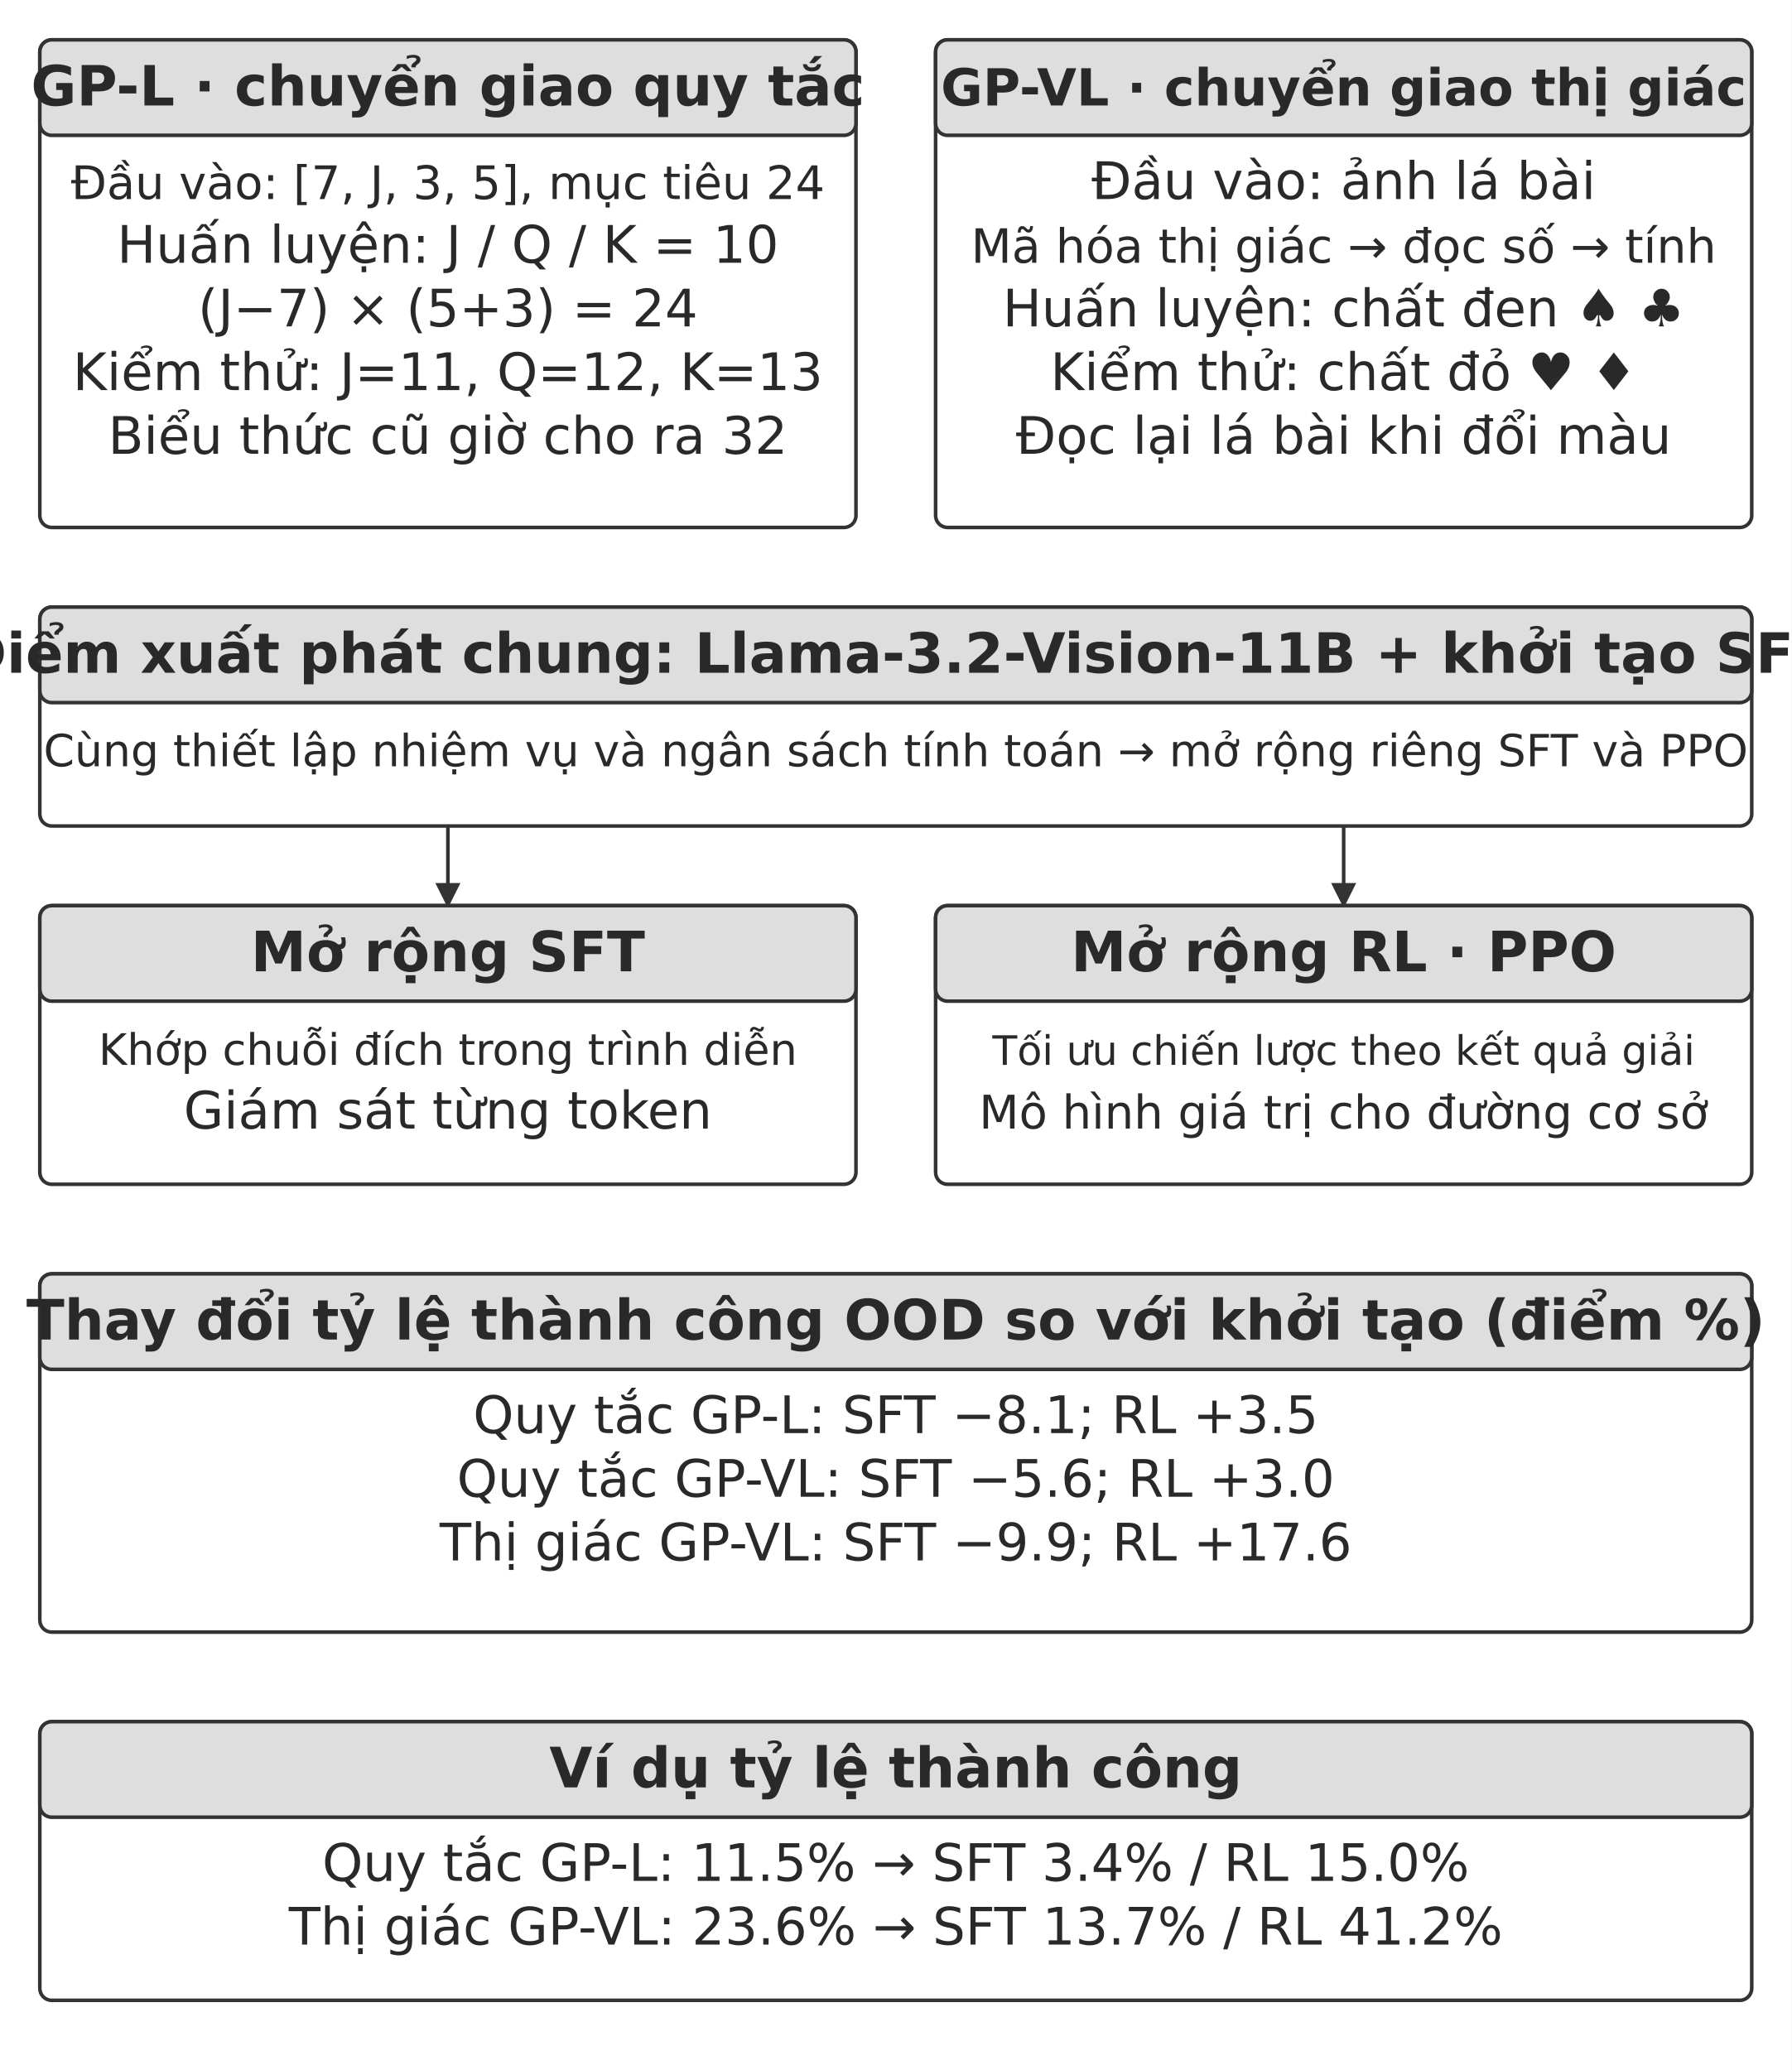
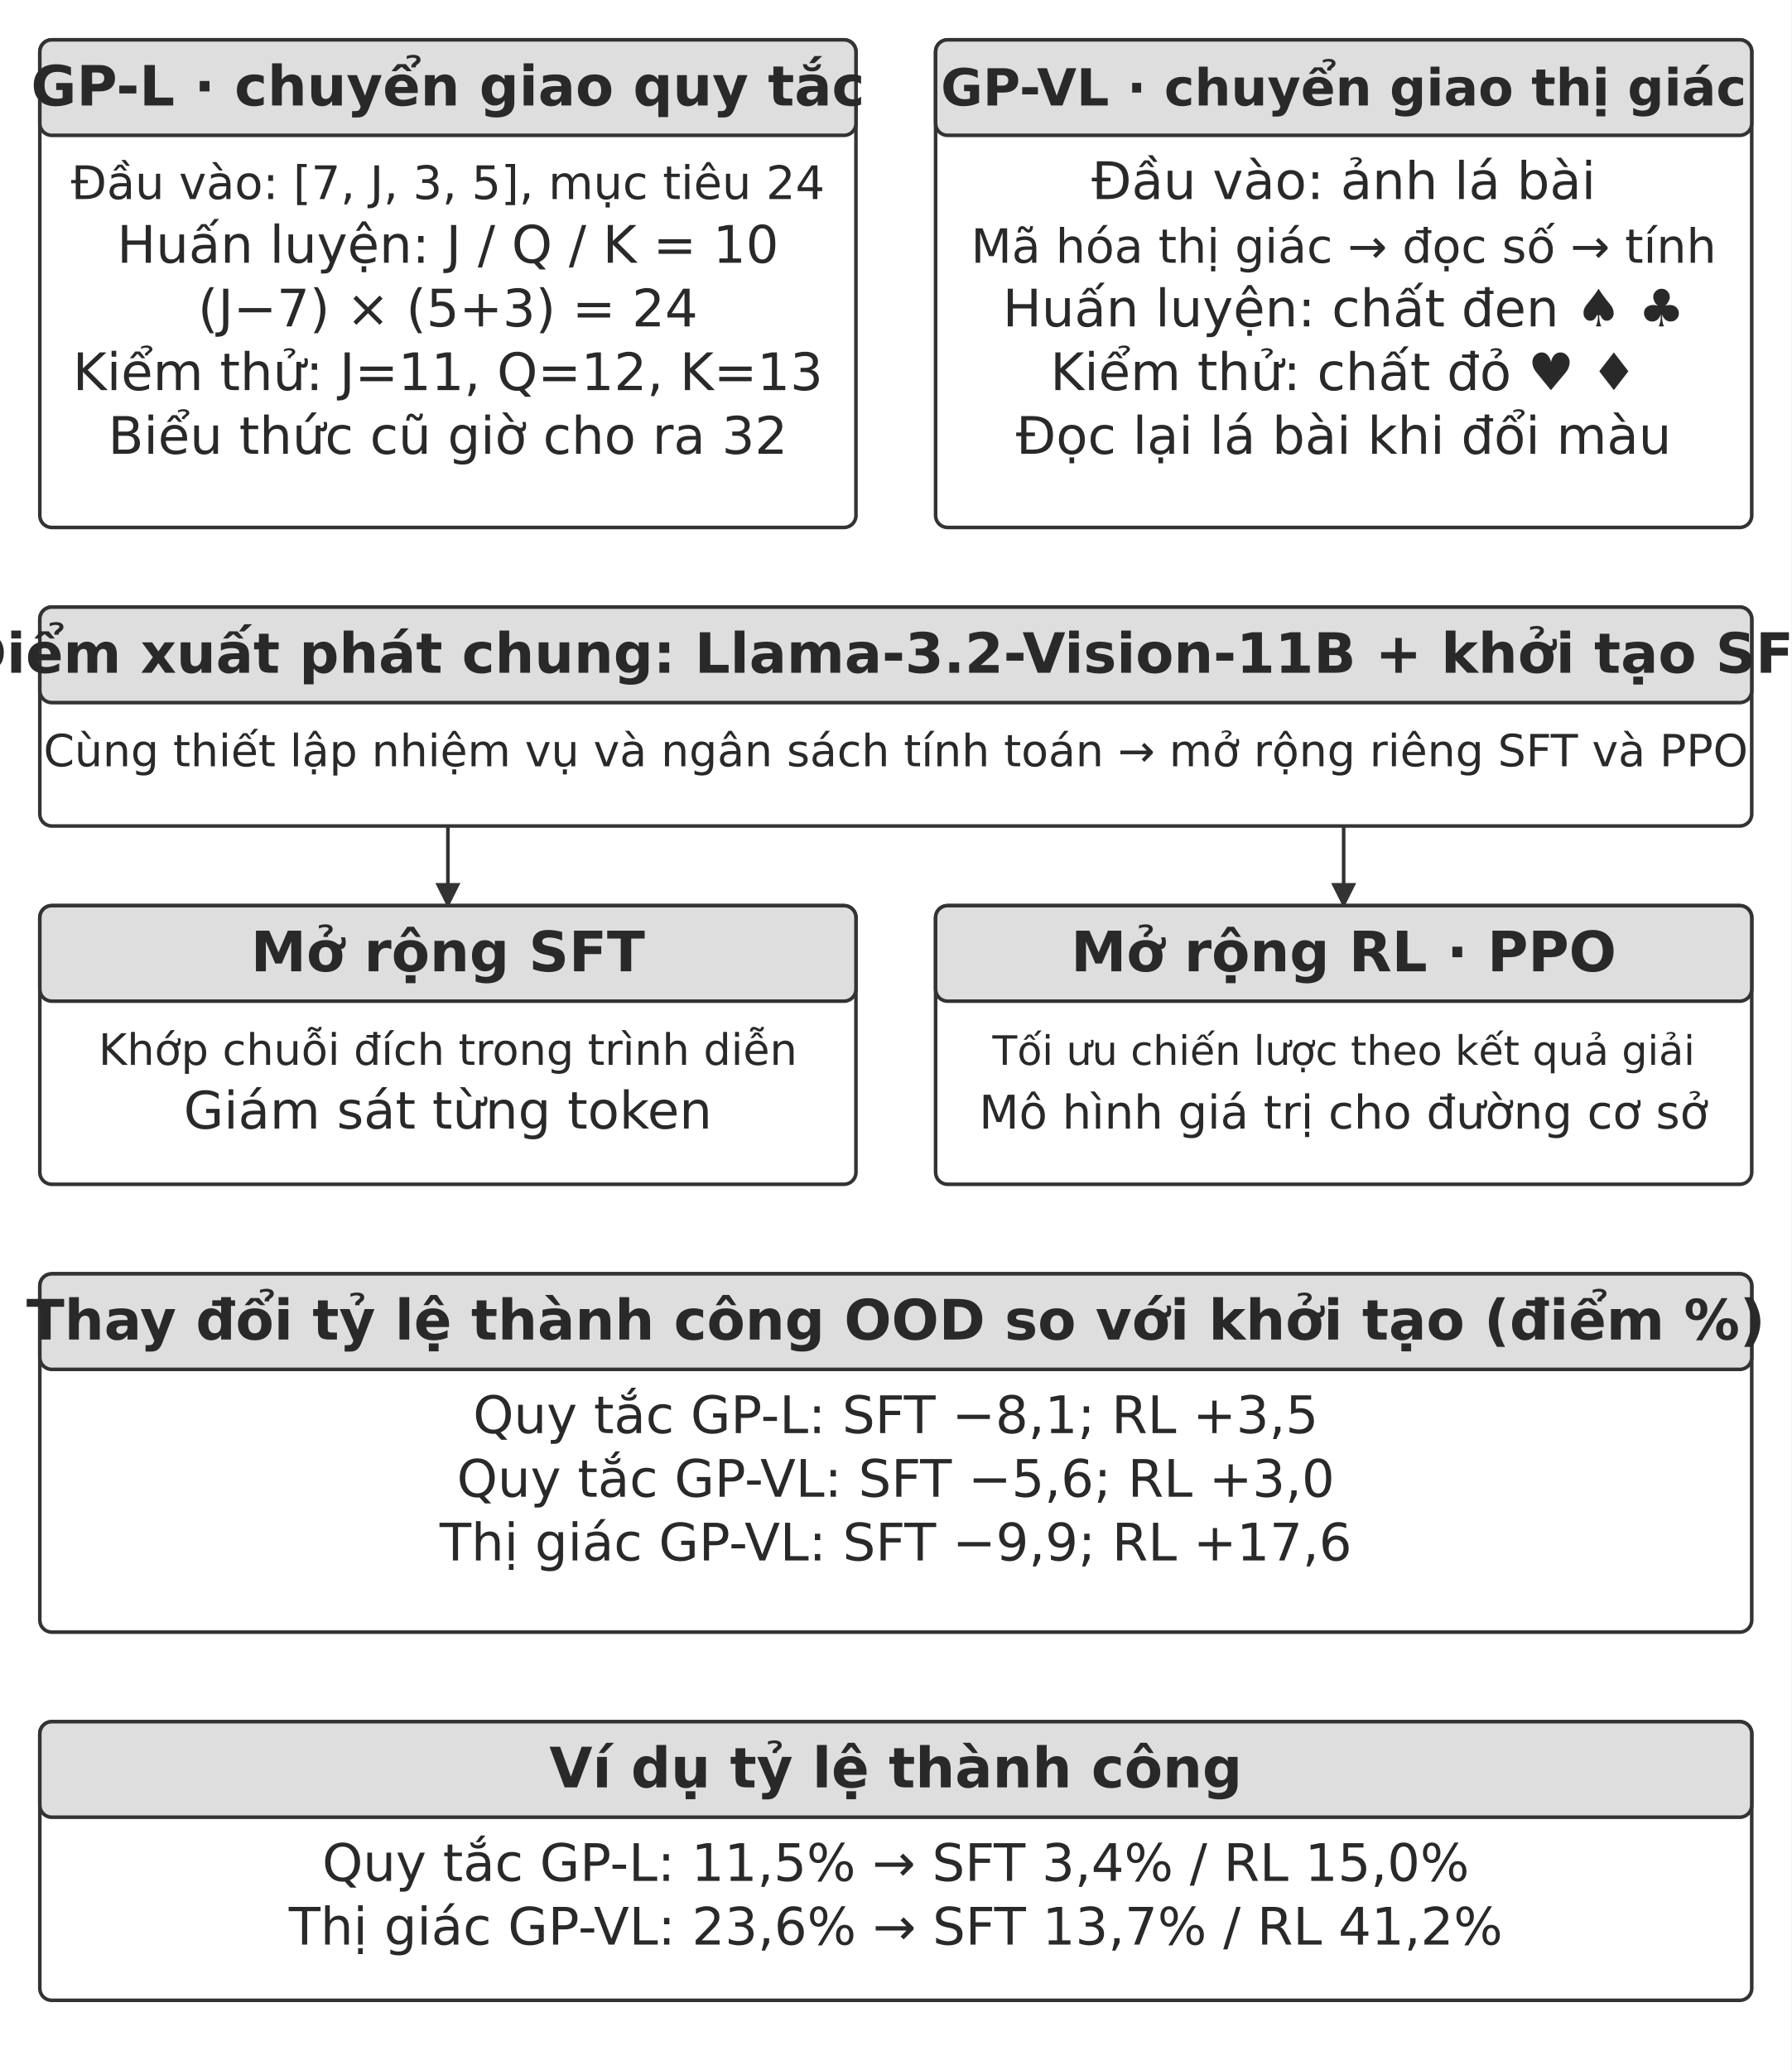
<svg xmlns="http://www.w3.org/2000/svg" width="106.000mm" height="122.489mm" viewBox="0 0 900 1040" role="img" aria-labelledby="title desc">
  <defs>
    <marker id="arrow" viewBox="0 0 10 10" refX="9" refY="5" markerWidth="7" markerHeight="7" orient="auto-start-reverse">
      <path d="M0 0 L10 5 L0 10 Z" fill="#333333" />
    </marker>
  </defs>
  <rect width="900" height="1040" fill="#ffffff" y="0" />
  <rect x="20" y="20" width="410" height="245" rx="6" fill="#ffffff" stroke="#333333" stroke-width="1.8" />
  <rect x="20" y="20" width="410" height="48" rx="6" fill="#dedede" stroke="#333333" stroke-width="1.8" />
  <text x="225" y="53" text-anchor="middle" font-family="&quot;DejaVu Sans&quot;, Arial, &quot;Helvetica Neue&quot;, sans-serif" font-size="27.9" font-weight="700" fill="#292929">GP-L · chuyển giao quy tắc</text>
  <text x="225" y="100" text-anchor="middle" font-family="&quot;DejaVu Sans&quot;, Arial, &quot;Helvetica Neue&quot;, sans-serif" font-size="23.2" font-weight="400" fill="#292929">Đầu vào: [7, J, 3, 5], mục tiêu 24</text>
  <text x="225" y="132" text-anchor="middle" font-family="&quot;DejaVu Sans&quot;, Arial, &quot;Helvetica Neue&quot;, sans-serif" font-size="26.0" font-weight="400" fill="#292929">Huấn luyện: J / Q / K = 10</text>
  <text x="225" y="164" text-anchor="middle" font-family="&quot;DejaVu Sans&quot;, Arial, &quot;Helvetica Neue&quot;, sans-serif" font-size="26.0" font-weight="400" fill="#292929">(J−7) × (5+3) = 24</text>
  <text x="225" y="196" text-anchor="middle" font-family="&quot;DejaVu Sans&quot;, Arial, &quot;Helvetica Neue&quot;, sans-serif" font-size="26.0" font-weight="400" fill="#292929">Kiểm thử: J=11, Q=12, K=13</text>
  <text x="225" y="228" text-anchor="middle" font-family="&quot;DejaVu Sans&quot;, Arial, &quot;Helvetica Neue&quot;, sans-serif" font-size="26.0" font-weight="400" fill="#292929">Biểu thức cũ giờ cho ra 32</text>
  <rect x="470" y="20" width="410" height="245" rx="6" fill="#ffffff" stroke="#333333" stroke-width="1.8" />
  <rect x="470" y="20" width="410" height="48" rx="6" fill="#dedede" stroke="#333333" stroke-width="1.8" />
  <text x="675" y="53" text-anchor="middle" font-family="&quot;DejaVu Sans&quot;, Arial, &quot;Helvetica Neue&quot;, sans-serif" font-size="25.7" font-weight="700" fill="#292929">GP-VL · chuyển giao thị giác</text>
  <text x="675" y="100" text-anchor="middle" font-family="&quot;DejaVu Sans&quot;, Arial, &quot;Helvetica Neue&quot;, sans-serif" font-size="26.0" font-weight="400" fill="#292929">Đầu vào: ảnh lá bài</text>
  <text x="675" y="132" text-anchor="middle" font-family="&quot;DejaVu Sans&quot;, Arial, &quot;Helvetica Neue&quot;, sans-serif" font-size="23.7" font-weight="400" fill="#292929">Mã hóa thị giác → đọc số → tính</text>
  <text x="675" y="164" text-anchor="middle" font-family="&quot;DejaVu Sans&quot;, Arial, &quot;Helvetica Neue&quot;, sans-serif" font-size="26.0" font-weight="400" fill="#292929">Huấn luyện: chất đen ♠ ♣</text>
  <text x="675" y="196" text-anchor="middle" font-family="&quot;DejaVu Sans&quot;, Arial, &quot;Helvetica Neue&quot;, sans-serif" font-size="26.0" font-weight="400" fill="#292929">Kiểm thử: chất đỏ ♥ ♦</text>
  <text x="675" y="228" text-anchor="middle" font-family="&quot;DejaVu Sans&quot;, Arial, &quot;Helvetica Neue&quot;, sans-serif" font-size="26.0" font-weight="400" fill="#292929">Đọc lại lá bài khi đổi màu</text>
  <rect x="20" y="305" width="860" height="110" rx="6" fill="#ffffff" stroke="#333333" stroke-width="1.8" />
  <rect x="20" y="305" width="860" height="48" rx="6" fill="#dedede" stroke="#333333" stroke-width="1.8" />
  <text x="450" y="338" text-anchor="middle" font-family="&quot;DejaVu Sans&quot;, Arial, &quot;Helvetica Neue&quot;, sans-serif" font-size="27.9" font-weight="700" fill="#292929">Điểm xuất phát chung: Llama-3.2-Vision-11B + khởi tạo SFT</text>
  <text x="450" y="385" text-anchor="middle" font-family="&quot;DejaVu Sans&quot;, Arial, &quot;Helvetica Neue&quot;, sans-serif" font-size="22.3" font-weight="400" fill="#292929">Cùng thiết lập nhiệm vụ và ngân sách tính toán → mở rộng riêng SFT và PPO</text>
  <path d="M225 415 L225 455" fill="none" stroke="#333333" stroke-width="1.8" marker-end="url(#arrow)" />
  <path d="M675 415 L675 455" fill="none" stroke="#333333" stroke-width="1.8" marker-end="url(#arrow)" />
  <rect x="20" y="455" width="410" height="140" rx="6" fill="#ffffff" stroke="#333333" stroke-width="1.8" />
  <rect x="20" y="455" width="410" height="48" rx="6" fill="#dedede" stroke="#333333" stroke-width="1.8" />
  <text x="225" y="488" text-anchor="middle" font-family="&quot;DejaVu Sans&quot;, Arial, &quot;Helvetica Neue&quot;, sans-serif" font-size="28.0" font-weight="700" fill="#292929">Mở rộng SFT</text>
  <text x="225" y="535" text-anchor="middle" font-family="&quot;DejaVu Sans&quot;, Arial, &quot;Helvetica Neue&quot;, sans-serif" font-size="21.8" font-weight="400" fill="#292929">Khớp chuỗi đích trong trình diễn</text>
  <text x="225" y="567" text-anchor="middle" font-family="&quot;DejaVu Sans&quot;, Arial, &quot;Helvetica Neue&quot;, sans-serif" font-size="26.0" font-weight="400" fill="#292929">Giám sát từng token</text>
  <rect x="470" y="455" width="410" height="140" rx="6" fill="#ffffff" stroke="#333333" stroke-width="1.8" />
  <rect x="470" y="455" width="410" height="48" rx="6" fill="#dedede" stroke="#333333" stroke-width="1.8" />
  <text x="675" y="488" text-anchor="middle" font-family="&quot;DejaVu Sans&quot;, Arial, &quot;Helvetica Neue&quot;, sans-serif" font-size="28.0" font-weight="700" fill="#292929">Mở rộng RL · PPO</text>
  <text x="675" y="535" text-anchor="middle" font-family="&quot;DejaVu Sans&quot;, Arial, &quot;Helvetica Neue&quot;, sans-serif" font-size="20.4" font-weight="400" fill="#292929">Tối ưu chiến lược theo kết quả giải</text>
  <text x="675" y="567" text-anchor="middle" font-family="&quot;DejaVu Sans&quot;, Arial, &quot;Helvetica Neue&quot;, sans-serif" font-size="23.3" font-weight="400" fill="#292929">Mô hình giá trị cho đường cơ sở</text>
  <rect x="20" y="640" width="860" height="180" rx="6" fill="#ffffff" stroke="#333333" stroke-width="1.8" />
  <rect x="20" y="640" width="860" height="48" rx="6" fill="#dedede" stroke="#333333" stroke-width="1.8" />
  <text x="450" y="673" text-anchor="middle" font-family="&quot;DejaVu Sans&quot;, Arial, &quot;Helvetica Neue&quot;, sans-serif" font-size="28.0" font-weight="700" fill="#292929">Thay đổi tỷ lệ thành công OOD so với khởi tạo (điểm %)</text>
-   <text x="450" y="720" text-anchor="middle" font-family="&quot;DejaVu Sans&quot;, Arial, &quot;Helvetica Neue&quot;, sans-serif" font-size="26.0" font-weight="400" fill="#292929">Quy tắc GP-L: SFT −8.1; RL +3.5</text>
-   <text x="450" y="752" text-anchor="middle" font-family="&quot;DejaVu Sans&quot;, Arial, &quot;Helvetica Neue&quot;, sans-serif" font-size="26.0" font-weight="400" fill="#292929">Quy tắc GP-VL: SFT −5.6; RL +3.0</text>
-   <text x="450" y="784" text-anchor="middle" font-family="&quot;DejaVu Sans&quot;, Arial, &quot;Helvetica Neue&quot;, sans-serif" font-size="26.0" font-weight="400" fill="#292929">Thị giác GP-VL: SFT −9.9; RL +17.6</text>
+   <text x="450" y="720" text-anchor="middle" font-family="&quot;DejaVu Sans&quot;, Arial, &quot;Helvetica Neue&quot;, sans-serif" font-size="26.0" font-weight="400" fill="#292929">Quy tắc GP-L: SFT −8,1; RL +3,5</text>
+   <text x="450" y="752" text-anchor="middle" font-family="&quot;DejaVu Sans&quot;, Arial, &quot;Helvetica Neue&quot;, sans-serif" font-size="26.0" font-weight="400" fill="#292929">Quy tắc GP-VL: SFT −5,6; RL +3,0</text>
+   <text x="450" y="784" text-anchor="middle" font-family="&quot;DejaVu Sans&quot;, Arial, &quot;Helvetica Neue&quot;, sans-serif" font-size="26.0" font-weight="400" fill="#292929">Thị giác GP-VL: SFT −9,9; RL +17,6</text>
  <rect x="20" y="865" width="860" height="140" rx="6" fill="#ffffff" stroke="#333333" stroke-width="1.8" />
  <rect x="20" y="865" width="860" height="48" rx="6" fill="#dedede" stroke="#333333" stroke-width="1.8" />
  <text x="450" y="898" text-anchor="middle" font-family="&quot;DejaVu Sans&quot;, Arial, &quot;Helvetica Neue&quot;, sans-serif" font-size="28.0" font-weight="700" fill="#292929">Ví dụ tỷ lệ thành công</text>
-   <text x="450" y="945" text-anchor="middle" font-family="&quot;DejaVu Sans&quot;, Arial, &quot;Helvetica Neue&quot;, sans-serif" font-size="26.0" font-weight="400" fill="#292929">Quy tắc GP-L: 11.5% → SFT 3.4% / RL 15.0%</text>
-   <text x="450" y="977" text-anchor="middle" font-family="&quot;DejaVu Sans&quot;, Arial, &quot;Helvetica Neue&quot;, sans-serif" font-size="26.0" font-weight="400" fill="#292929">Thị giác GP-VL: 23.6% → SFT 13.7% / RL 41.2%</text>
+   <text x="450" y="945" text-anchor="middle" font-family="&quot;DejaVu Sans&quot;, Arial, &quot;Helvetica Neue&quot;, sans-serif" font-size="26.0" font-weight="400" fill="#292929">Quy tắc GP-L: 11,5% → SFT 3,4% / RL 15,0%</text>
+   <text x="450" y="977" text-anchor="middle" font-family="&quot;DejaVu Sans&quot;, Arial, &quot;Helvetica Neue&quot;, sans-serif" font-size="26.0" font-weight="400" fill="#292929">Thị giác GP-VL: 23,6% → SFT 13,7% / RL 41,2%</text>
  <defs />
</svg>
